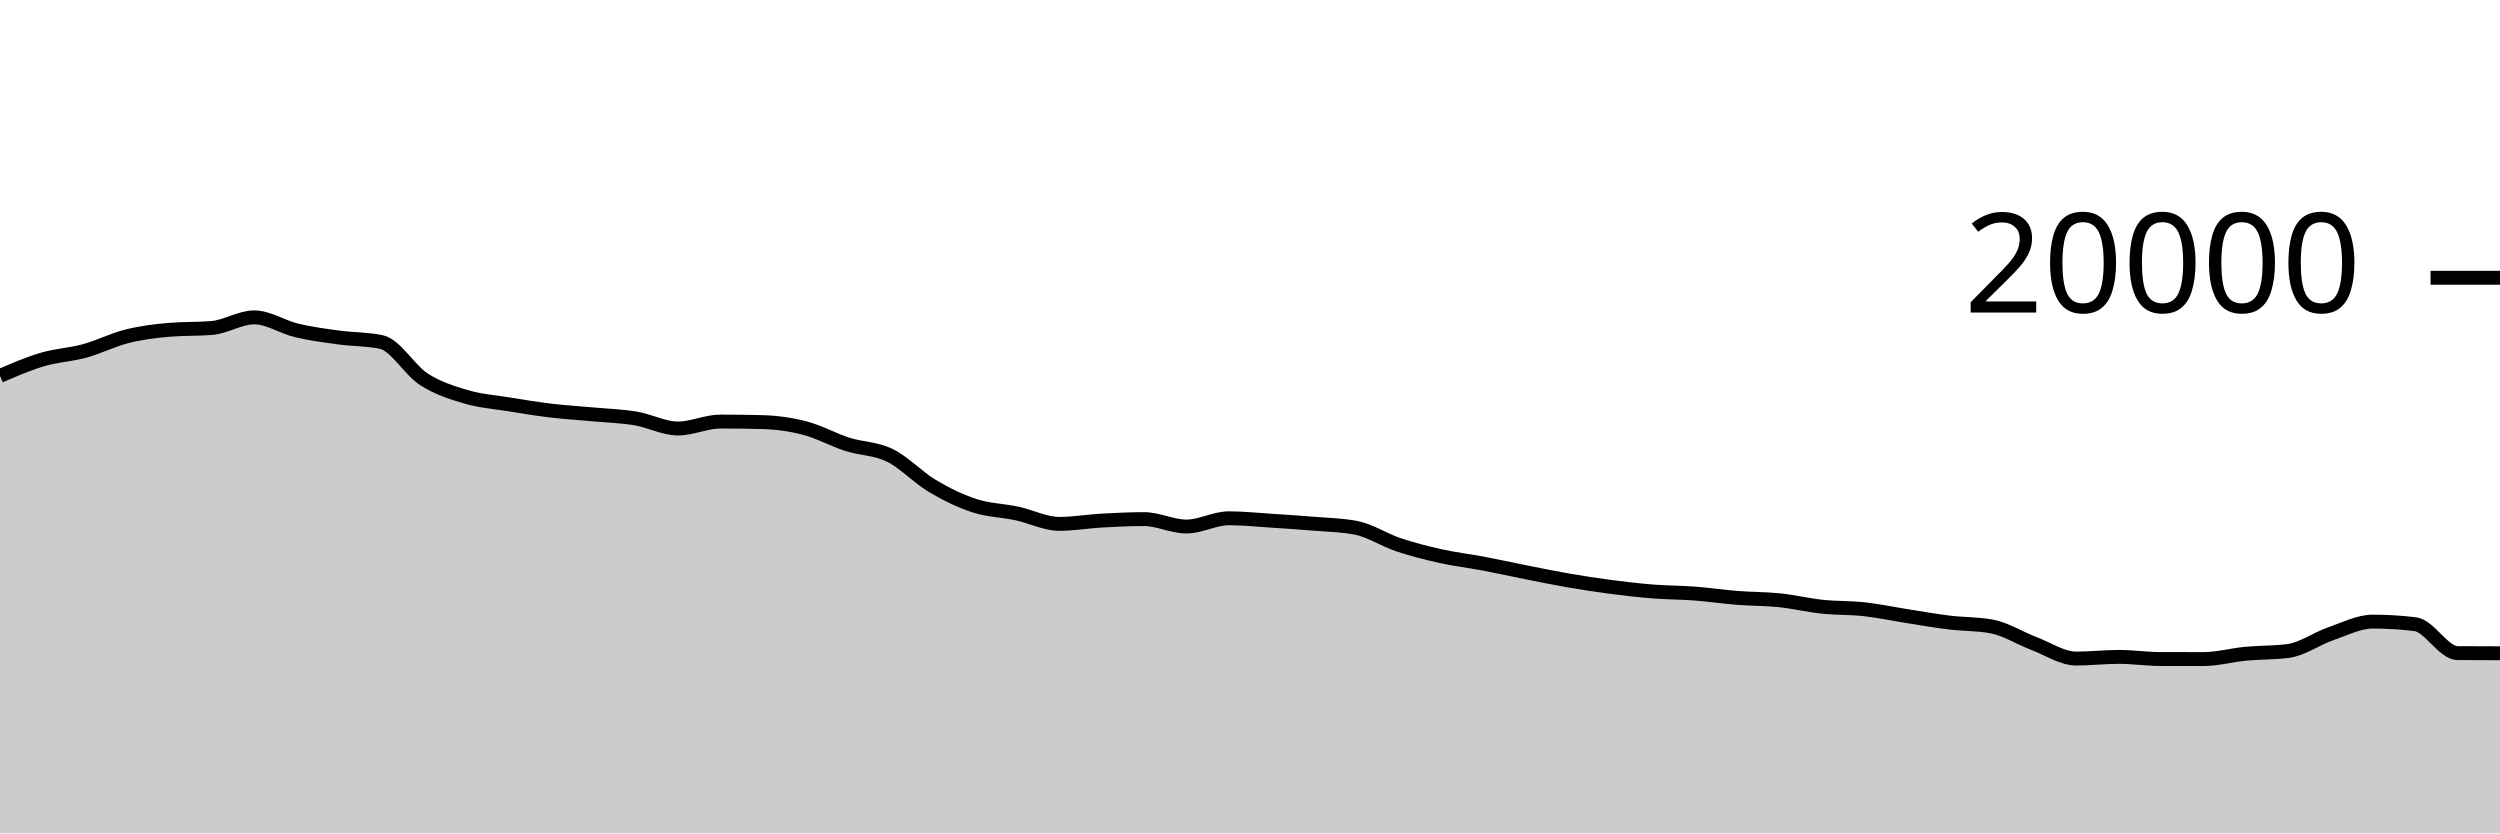
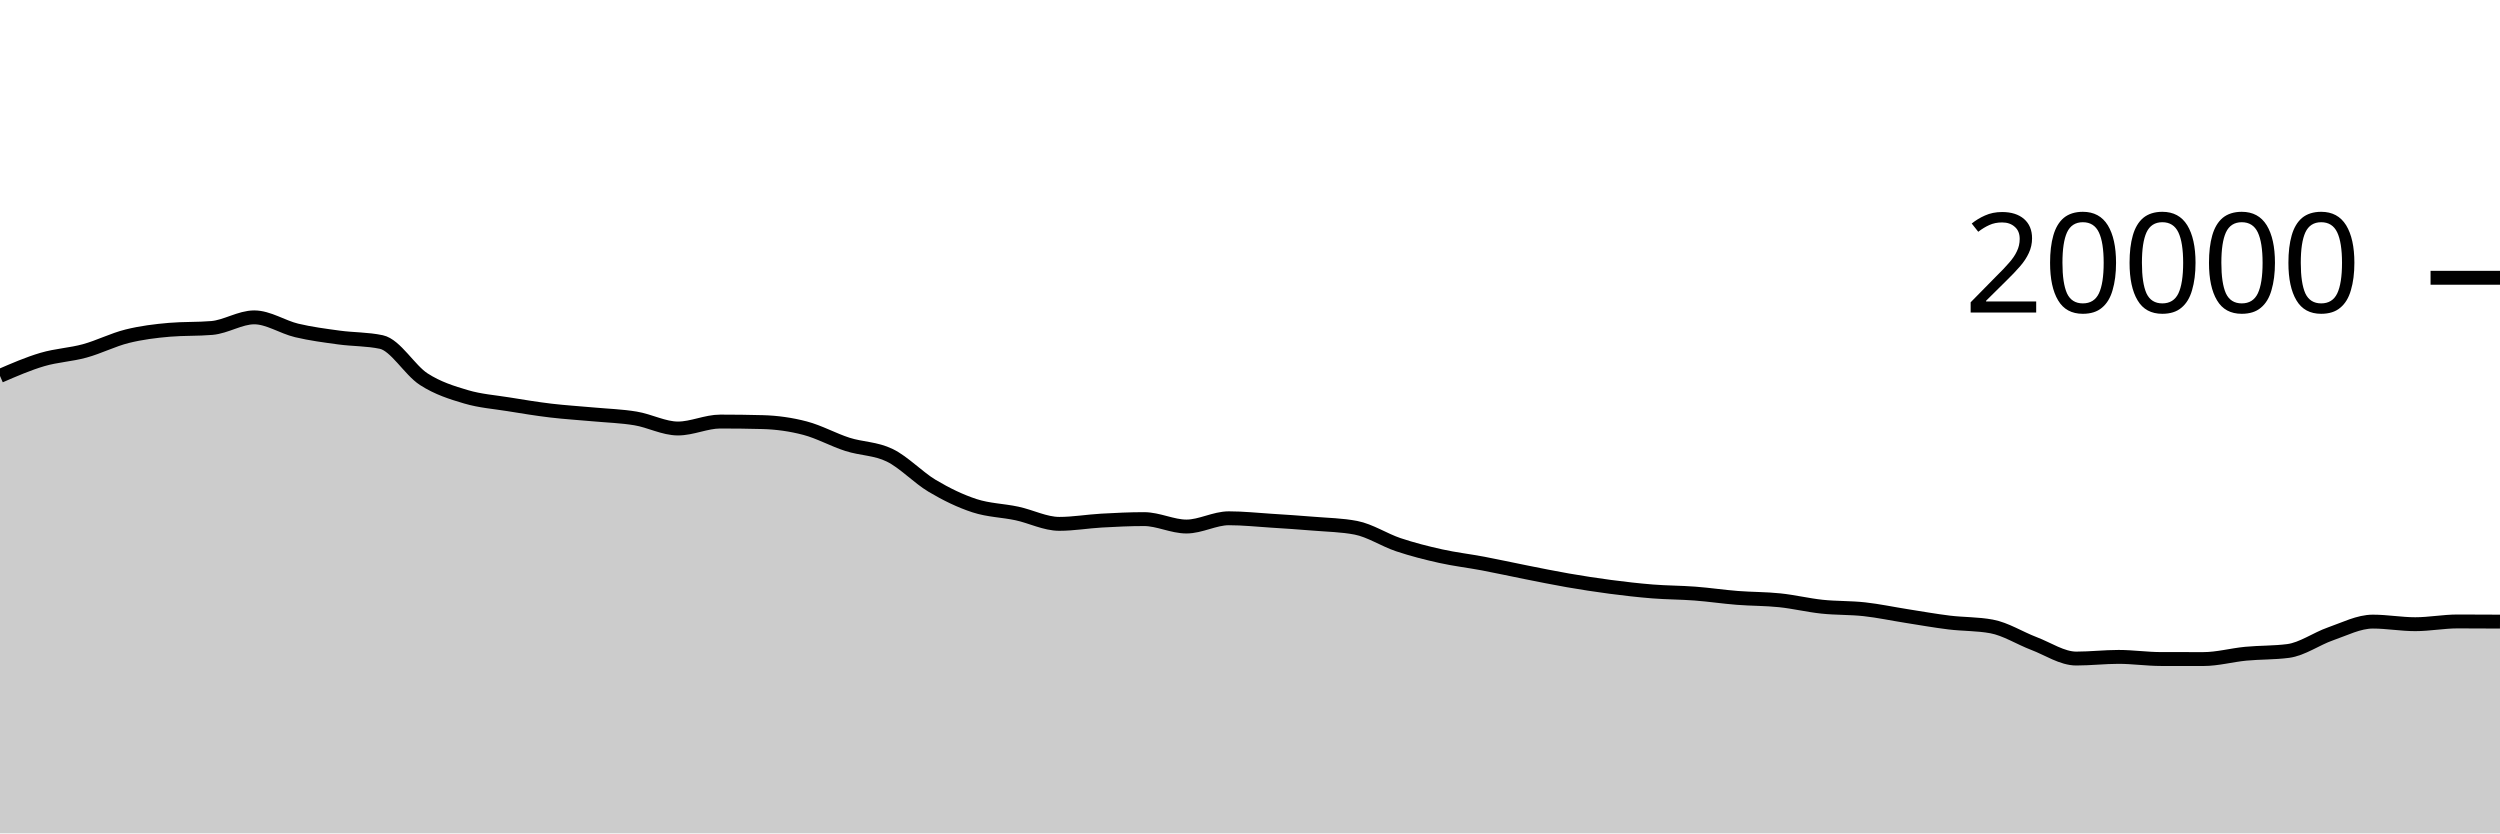
<svg xmlns="http://www.w3.org/2000/svg" viewBox="0 0 180 60">
  <g transform="translate(0,20)">
-     <path class="area" fill="rgba(0, 0, 0, 0.2)" d="M0,7.066C1.017,6.625,2.034,6.184,3.051,5.884C4.068,5.584,5.085,5.543,6.102,5.264C7.119,4.985,8.136,4.463,9.153,4.21C10.169,3.957,11.186,3.831,12.203,3.744C13.22,3.657,14.237,3.701,15.254,3.614C16.271,3.527,17.288,2.85,18.305,2.85C19.322,2.85,20.339,3.548,21.356,3.79C22.373,4.032,23.39,4.163,24.407,4.302C25.424,4.441,26.441,4.41,27.458,4.626C28.475,4.842,29.492,6.642,30.508,7.3C31.525,7.958,32.542,8.271,33.559,8.572C34.576,8.873,35.593,8.943,36.61,9.108C37.627,9.273,38.644,9.441,39.661,9.562C40.678,9.683,41.695,9.742,42.712,9.836C43.729,9.93,44.746,9.959,45.763,10.128C46.78,10.297,47.797,10.852,48.814,10.852C49.831,10.852,50.847,10.352,51.864,10.352C52.881,10.352,53.898,10.365,54.915,10.392C55.932,10.419,56.949,10.561,57.966,10.828C58.983,11.095,60,11.668,61.017,11.994C62.034,12.32,63.051,12.286,64.068,12.784C65.085,13.282,66.102,14.377,67.119,14.982C68.136,15.587,69.153,16.081,70.169,16.412C71.186,16.743,72.203,16.752,73.22,16.97C74.237,17.188,75.254,17.718,76.271,17.718C77.288,17.718,78.305,17.539,79.322,17.482C80.339,17.425,81.356,17.376,82.373,17.376C83.39,17.376,84.407,17.91,85.424,17.91C86.441,17.91,87.458,17.316,88.475,17.316C89.492,17.316,90.508,17.425,91.525,17.49C92.542,17.555,93.559,17.621,94.576,17.706C95.593,17.791,96.61,17.804,97.627,18C98.644,18.196,99.661,18.878,100.678,19.218C101.695,19.558,102.712,19.816,103.729,20.042C104.746,20.268,105.763,20.384,106.78,20.576C107.797,20.768,108.814,20.995,109.831,21.196C110.847,21.397,111.864,21.608,112.881,21.784C113.898,21.96,114.915,22.119,115.932,22.252C116.949,22.385,117.966,22.503,118.983,22.584C120,22.665,121.017,22.661,122.034,22.738C123.051,22.815,124.068,22.968,125.085,23.048C126.102,23.128,127.119,23.114,128.136,23.22C129.153,23.326,130.169,23.574,131.186,23.682C132.203,23.79,133.22,23.754,134.237,23.866C135.254,23.978,136.271,24.197,137.288,24.356C138.305,24.515,139.322,24.698,140.339,24.822C141.356,24.946,142.373,24.915,143.39,25.102C144.407,25.289,145.424,25.946,146.441,26.332C147.458,26.718,148.475,27.416,149.492,27.416C150.508,27.416,151.525,27.296,152.542,27.296C153.559,27.296,154.576,27.449,155.593,27.45C156.61,27.451,157.627,27.452,158.644,27.452C159.661,27.452,160.678,27.165,161.695,27.068C162.712,26.971,163.729,27.002,164.746,26.87C165.763,26.738,166.78,25.99,167.797,25.638C168.814,25.286,169.831,24.756,170.847,24.756C171.864,24.756,172.881,24.818,173.898,24.942C174.915,25.066,175.932,27.016,176.949,27.024C177.966,27.032,178.983,27.034,180,27.036L180,40C178.983,40,177.966,40,176.949,40C175.932,40,174.915,40,173.898,40C172.881,40,171.864,40,170.847,40C169.831,40,168.814,40,167.797,40C166.78,40,165.763,40,164.746,40C163.729,40,162.712,40,161.695,40C160.678,40,159.661,40,158.644,40C157.627,40,156.61,40,155.593,40C154.576,40,153.559,40,152.542,40C151.525,40,150.508,40,149.492,40C148.475,40,147.458,40,146.441,40C145.424,40,144.407,40,143.39,40C142.373,40,141.356,40,140.339,40C139.322,40,138.305,40,137.288,40C136.271,40,135.254,40,134.237,40C133.22,40,132.203,40,131.186,40C130.169,40,129.153,40,128.136,40C127.119,40,126.102,40,125.085,40C124.068,40,123.051,40,122.034,40C121.017,40,120,40,118.983,40C117.966,40,116.949,40,115.932,40C114.915,40,113.898,40,112.881,40C111.864,40,110.847,40,109.831,40C108.814,40,107.797,40,106.78,40C105.763,40,104.746,40,103.729,40C102.712,40,101.695,40,100.678,40C99.661,40,98.644,40,97.627,40C96.61,40,95.593,40,94.576,40C93.559,40,92.542,40,91.525,40C90.508,40,89.492,40,88.475,40C87.458,40,86.441,40,85.424,40C84.407,40,83.39,40,82.373,40C81.356,40,80.339,40,79.322,40C78.305,40,77.288,40,76.271,40C75.254,40,74.237,40,73.22,40C72.203,40,71.186,40,70.169,40C69.153,40,68.136,40,67.119,40C66.102,40,65.085,40,64.068,40C63.051,40,62.034,40,61.017,40C60,40,58.983,40,57.966,40C56.949,40,55.932,40,54.915,40C53.898,40,52.881,40,51.864,40C50.847,40,49.831,40,48.814,40C47.797,40,46.78,40,45.763,40C44.746,40,43.729,40,42.712,40C41.695,40,40.678,40,39.661,40C38.644,40,37.627,40,36.61,40C35.593,40,34.576,40,33.559,40C32.542,40,31.525,40,30.508,40C29.492,40,28.475,40,27.458,40C26.441,40,25.424,40,24.407,40C23.39,40,22.373,40,21.356,40C20.339,40,19.322,40,18.305,40C17.288,40,16.271,40,15.254,40C14.237,40,13.22,40,12.203,40C11.186,40,10.169,40,9.153,40C8.136,40,7.119,40,6.102,40C5.085,40,4.068,40,3.051,40C2.034,40,1.017,40,0,40Z" />
-     <path class="line" stroke="black" fill="none" d="M0,7.066C1.017,6.625,2.034,6.184,3.051,5.884C4.068,5.584,5.085,5.543,6.102,5.264C7.119,4.985,8.136,4.463,9.153,4.21C10.169,3.957,11.186,3.831,12.203,3.744C13.22,3.657,14.237,3.701,15.254,3.614C16.271,3.527,17.288,2.85,18.305,2.85C19.322,2.85,20.339,3.548,21.356,3.79C22.373,4.032,23.39,4.163,24.407,4.302C25.424,4.441,26.441,4.41,27.458,4.626C28.475,4.842,29.492,6.642,30.508,7.3C31.525,7.958,32.542,8.271,33.559,8.572C34.576,8.873,35.593,8.943,36.61,9.108C37.627,9.273,38.644,9.441,39.661,9.562C40.678,9.683,41.695,9.742,42.712,9.836C43.729,9.93,44.746,9.959,45.763,10.128C46.78,10.297,47.797,10.852,48.814,10.852C49.831,10.852,50.847,10.352,51.864,10.352C52.881,10.352,53.898,10.365,54.915,10.392C55.932,10.419,56.949,10.561,57.966,10.828C58.983,11.095,60,11.668,61.017,11.994C62.034,12.32,63.051,12.286,64.068,12.784C65.085,13.282,66.102,14.377,67.119,14.982C68.136,15.587,69.153,16.081,70.169,16.412C71.186,16.743,72.203,16.752,73.22,16.97C74.237,17.188,75.254,17.718,76.271,17.718C77.288,17.718,78.305,17.539,79.322,17.482C80.339,17.425,81.356,17.376,82.373,17.376C83.39,17.376,84.407,17.91,85.424,17.91C86.441,17.91,87.458,17.316,88.475,17.316C89.492,17.316,90.508,17.425,91.525,17.49C92.542,17.555,93.559,17.621,94.576,17.706C95.593,17.791,96.61,17.804,97.627,18C98.644,18.196,99.661,18.878,100.678,19.218C101.695,19.558,102.712,19.816,103.729,20.042C104.746,20.268,105.763,20.384,106.78,20.576C107.797,20.768,108.814,20.995,109.831,21.196C110.847,21.397,111.864,21.608,112.881,21.784C113.898,21.96,114.915,22.119,115.932,22.252C116.949,22.385,117.966,22.503,118.983,22.584C120,22.665,121.017,22.661,122.034,22.738C123.051,22.815,124.068,22.968,125.085,23.048C126.102,23.128,127.119,23.114,128.136,23.22C129.153,23.326,130.169,23.574,131.186,23.682C132.203,23.79,133.22,23.754,134.237,23.866C135.254,23.978,136.271,24.197,137.288,24.356C138.305,24.515,139.322,24.698,140.339,24.822C141.356,24.946,142.373,24.915,143.39,25.102C144.407,25.289,145.424,25.946,146.441,26.332C147.458,26.718,148.475,27.416,149.492,27.416C150.508,27.416,151.525,27.296,152.542,27.296C153.559,27.296,154.576,27.449,155.593,27.45C156.61,27.451,157.627,27.452,158.644,27.452C159.661,27.452,160.678,27.165,161.695,27.068C162.712,26.971,163.729,27.002,164.746,26.87C165.763,26.738,166.78,25.99,167.797,25.638C168.814,25.286,169.831,24.756,170.847,24.756C171.864,24.756,172.881,24.818,173.898,24.942C174.915,25.066,175.932,27.016,176.949,27.024C177.966,27.032,178.983,27.034,180,27.036" />
+     <path class="area" fill="rgba(0, 0, 0, 0.2)" d="M0,7.066C1.017,6.625,2.034,6.184,3.051,5.884C4.068,5.584,5.085,5.543,6.102,5.264C7.119,4.985,8.136,4.463,9.153,4.21C10.169,3.957,11.186,3.831,12.203,3.744C13.22,3.657,14.237,3.701,15.254,3.614C16.271,3.527,17.288,2.85,18.305,2.85C19.322,2.85,20.339,3.548,21.356,3.79C22.373,4.032,23.39,4.163,24.407,4.302C25.424,4.441,26.441,4.41,27.458,4.626C28.475,4.842,29.492,6.642,30.508,7.3C31.525,7.958,32.542,8.271,33.559,8.572C34.576,8.873,35.593,8.943,36.61,9.108C37.627,9.273,38.644,9.441,39.661,9.562C40.678,9.683,41.695,9.742,42.712,9.836C43.729,9.93,44.746,9.959,45.763,10.128C46.78,10.297,47.797,10.852,48.814,10.852C49.831,10.852,50.847,10.352,51.864,10.352C52.881,10.352,53.898,10.365,54.915,10.392C55.932,10.419,56.949,10.561,57.966,10.828C58.983,11.095,60,11.668,61.017,11.994C62.034,12.32,63.051,12.286,64.068,12.784C65.085,13.282,66.102,14.377,67.119,14.982C68.136,15.587,69.153,16.081,70.169,16.412C71.186,16.743,72.203,16.752,73.22,16.97C74.237,17.188,75.254,17.718,76.271,17.718C77.288,17.718,78.305,17.539,79.322,17.482C80.339,17.425,81.356,17.376,82.373,17.376C83.39,17.376,84.407,17.91,85.424,17.91C86.441,17.91,87.458,17.316,88.475,17.316C89.492,17.316,90.508,17.425,91.525,17.49C92.542,17.555,93.559,17.621,94.576,17.706C95.593,17.791,96.61,17.804,97.627,18C98.644,18.196,99.661,18.878,100.678,19.218C101.695,19.558,102.712,19.816,103.729,20.042C104.746,20.268,105.763,20.384,106.78,20.576C107.797,20.768,108.814,20.995,109.831,21.196C110.847,21.397,111.864,21.608,112.881,21.784C113.898,21.96,114.915,22.119,115.932,22.252C116.949,22.385,117.966,22.503,118.983,22.584C120,22.665,121.017,22.661,122.034,22.738C123.051,22.815,124.068,22.968,125.085,23.048C126.102,23.128,127.119,23.114,128.136,23.22C129.153,23.326,130.169,23.574,131.186,23.682C132.203,23.79,133.22,23.754,134.237,23.866C135.254,23.978,136.271,24.197,137.288,24.356C138.305,24.515,139.322,24.698,140.339,24.822C141.356,24.946,142.373,24.915,143.39,25.102C144.407,25.289,145.424,25.946,146.441,26.332C147.458,26.718,148.475,27.416,149.492,27.416C150.508,27.416,151.525,27.296,152.542,27.296C153.559,27.296,154.576,27.449,155.593,27.45C156.61,27.451,157.627,27.452,158.644,27.452C159.661,27.452,160.678,27.165,161.695,27.068C162.712,26.971,163.729,27.002,164.746,26.87C165.763,26.738,166.78,25.99,167.797,25.638C168.814,25.286,169.831,24.756,170.847,24.756C171.864,24.756,172.881,24.942,173.898,24.942C174.915,24.942,175.932,24.744,176.949,24.744C177.966,24.744,178.983,24.75,180,24.756L180,40C178.983,40,177.966,40,176.949,40C175.932,40,174.915,40,173.898,40C172.881,40,171.864,40,170.847,40C169.831,40,168.814,40,167.797,40C166.78,40,165.763,40,164.746,40C163.729,40,162.712,40,161.695,40C160.678,40,159.661,40,158.644,40C157.627,40,156.61,40,155.593,40C154.576,40,153.559,40,152.542,40C151.525,40,150.508,40,149.492,40C148.475,40,147.458,40,146.441,40C145.424,40,144.407,40,143.39,40C142.373,40,141.356,40,140.339,40C139.322,40,138.305,40,137.288,40C136.271,40,135.254,40,134.237,40C133.22,40,132.203,40,131.186,40C130.169,40,129.153,40,128.136,40C127.119,40,126.102,40,125.085,40C124.068,40,123.051,40,122.034,40C121.017,40,120,40,118.983,40C117.966,40,116.949,40,115.932,40C114.915,40,113.898,40,112.881,40C111.864,40,110.847,40,109.831,40C108.814,40,107.797,40,106.78,40C105.763,40,104.746,40,103.729,40C102.712,40,101.695,40,100.678,40C99.661,40,98.644,40,97.627,40C96.61,40,95.593,40,94.576,40C93.559,40,92.542,40,91.525,40C90.508,40,89.492,40,88.475,40C87.458,40,86.441,40,85.424,40C84.407,40,83.39,40,82.373,40C81.356,40,80.339,40,79.322,40C78.305,40,77.288,40,76.271,40C75.254,40,74.237,40,73.22,40C72.203,40,71.186,40,70.169,40C69.153,40,68.136,40,67.119,40C66.102,40,65.085,40,64.068,40C63.051,40,62.034,40,61.017,40C60,40,58.983,40,57.966,40C56.949,40,55.932,40,54.915,40C53.898,40,52.881,40,51.864,40C50.847,40,49.831,40,48.814,40C47.797,40,46.78,40,45.763,40C44.746,40,43.729,40,42.712,40C41.695,40,40.678,40,39.661,40C38.644,40,37.627,40,36.61,40C35.593,40,34.576,40,33.559,40C32.542,40,31.525,40,30.508,40C29.492,40,28.475,40,27.458,40C26.441,40,25.424,40,24.407,40C23.39,40,22.373,40,21.356,40C20.339,40,19.322,40,18.305,40C17.288,40,16.271,40,15.254,40C14.237,40,13.22,40,12.203,40C11.186,40,10.169,40,9.153,40C8.136,40,7.119,40,6.102,40C5.085,40,4.068,40,3.051,40C2.034,40,1.017,40,0,40Z" />
+     <path class="line" stroke="black" fill="none" d="M0,7.066C1.017,6.625,2.034,6.184,3.051,5.884C4.068,5.584,5.085,5.543,6.102,5.264C7.119,4.985,8.136,4.463,9.153,4.21C10.169,3.957,11.186,3.831,12.203,3.744C13.22,3.657,14.237,3.701,15.254,3.614C16.271,3.527,17.288,2.85,18.305,2.85C19.322,2.85,20.339,3.548,21.356,3.79C22.373,4.032,23.39,4.163,24.407,4.302C25.424,4.441,26.441,4.41,27.458,4.626C28.475,4.842,29.492,6.642,30.508,7.3C31.525,7.958,32.542,8.271,33.559,8.572C34.576,8.873,35.593,8.943,36.61,9.108C37.627,9.273,38.644,9.441,39.661,9.562C40.678,9.683,41.695,9.742,42.712,9.836C43.729,9.93,44.746,9.959,45.763,10.128C46.78,10.297,47.797,10.852,48.814,10.852C49.831,10.852,50.847,10.352,51.864,10.352C52.881,10.352,53.898,10.365,54.915,10.392C55.932,10.419,56.949,10.561,57.966,10.828C58.983,11.095,60,11.668,61.017,11.994C62.034,12.32,63.051,12.286,64.068,12.784C65.085,13.282,66.102,14.377,67.119,14.982C68.136,15.587,69.153,16.081,70.169,16.412C71.186,16.743,72.203,16.752,73.22,16.97C74.237,17.188,75.254,17.718,76.271,17.718C77.288,17.718,78.305,17.539,79.322,17.482C80.339,17.425,81.356,17.376,82.373,17.376C83.39,17.376,84.407,17.91,85.424,17.91C86.441,17.91,87.458,17.316,88.475,17.316C89.492,17.316,90.508,17.425,91.525,17.49C92.542,17.555,93.559,17.621,94.576,17.706C95.593,17.791,96.61,17.804,97.627,18C98.644,18.196,99.661,18.878,100.678,19.218C101.695,19.558,102.712,19.816,103.729,20.042C104.746,20.268,105.763,20.384,106.78,20.576C107.797,20.768,108.814,20.995,109.831,21.196C110.847,21.397,111.864,21.608,112.881,21.784C113.898,21.96,114.915,22.119,115.932,22.252C116.949,22.385,117.966,22.503,118.983,22.584C120,22.665,121.017,22.661,122.034,22.738C123.051,22.815,124.068,22.968,125.085,23.048C126.102,23.128,127.119,23.114,128.136,23.22C129.153,23.326,130.169,23.574,131.186,23.682C132.203,23.79,133.22,23.754,134.237,23.866C135.254,23.978,136.271,24.197,137.288,24.356C138.305,24.515,139.322,24.698,140.339,24.822C141.356,24.946,142.373,24.915,143.39,25.102C144.407,25.289,145.424,25.946,146.441,26.332C147.458,26.718,148.475,27.416,149.492,27.416C150.508,27.416,151.525,27.296,152.542,27.296C153.559,27.296,154.576,27.449,155.593,27.45C156.61,27.451,157.627,27.452,158.644,27.452C159.661,27.452,160.678,27.165,161.695,27.068C162.712,26.971,163.729,27.002,164.746,26.87C165.763,26.738,166.78,25.99,167.797,25.638C168.814,25.286,169.831,24.756,170.847,24.756C171.864,24.756,172.881,24.942,173.898,24.942C174.915,24.942,175.932,24.744,176.949,24.744C177.966,24.744,178.983,24.75,180,24.756" />
    <path class="axis-ceiling" stroke-width="1" stroke="black" fill="none" d="M175,0L180,0" />
    <text class="axis-ceiling-label" font-family="sans-serif" text-anchor="end" font-size="10px" x="170" y="2.5">20000</text>
  </g>
</svg>
